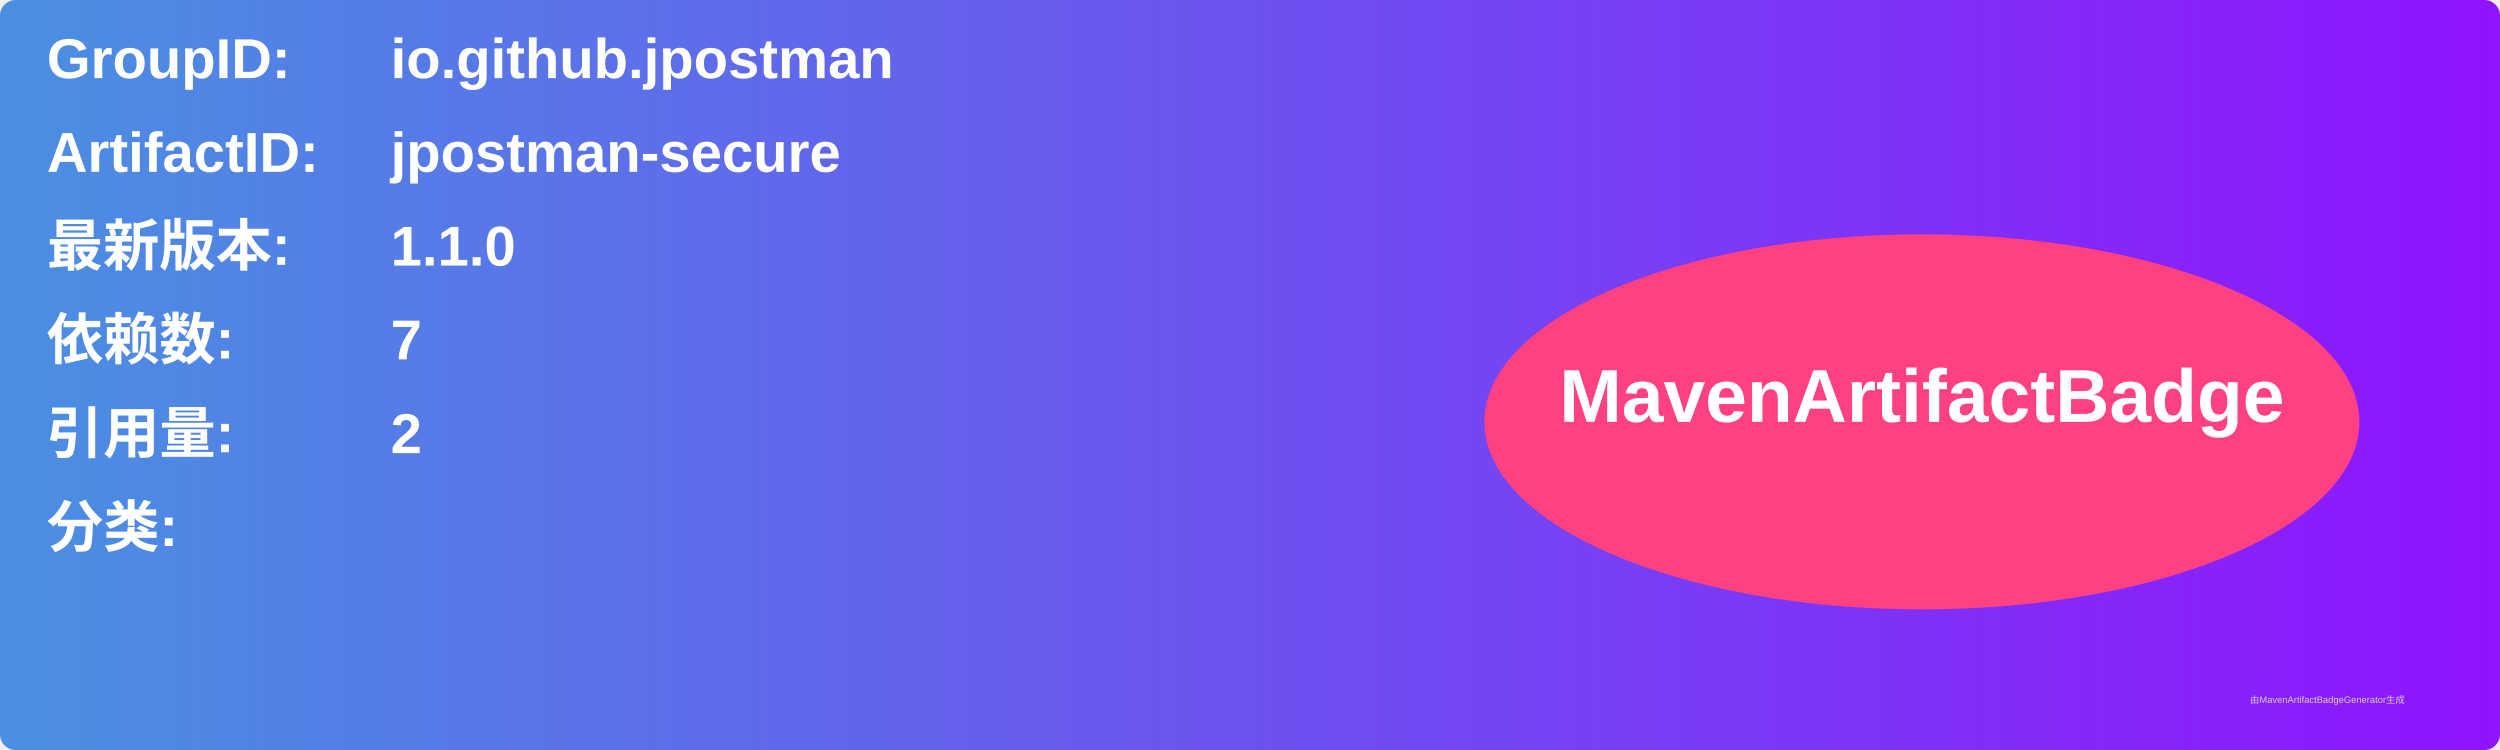
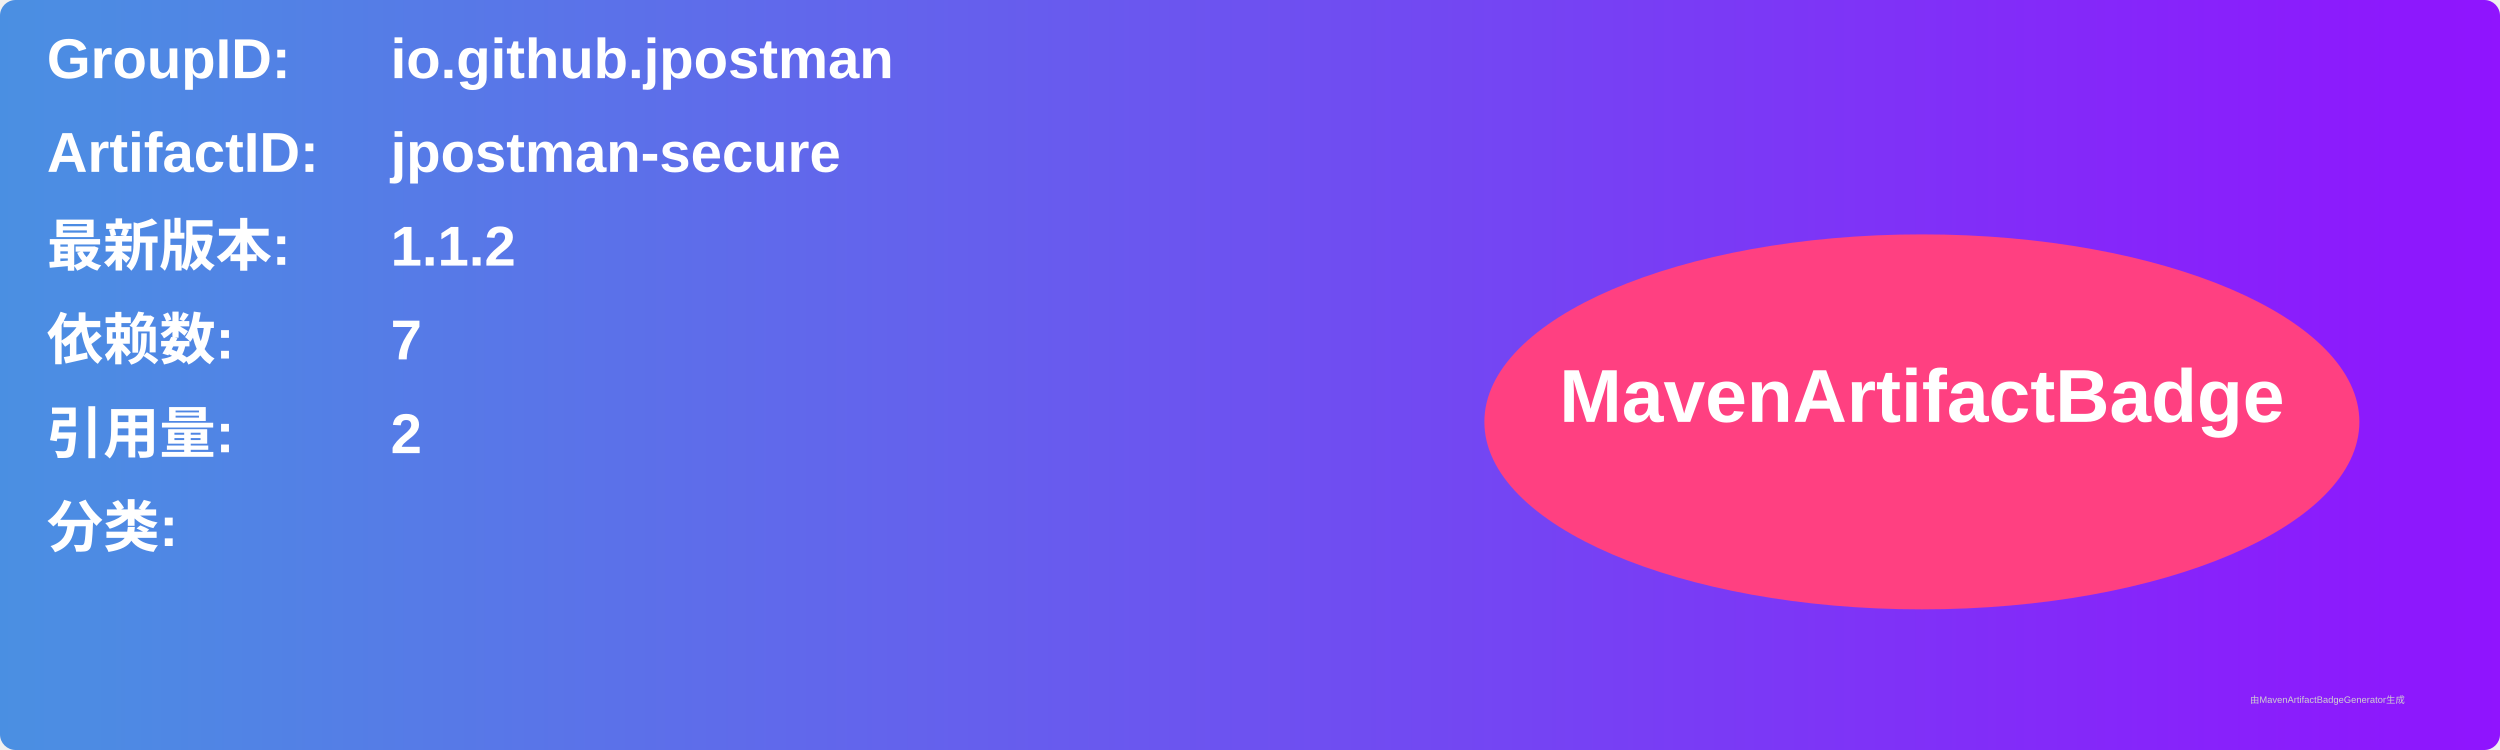
<svg xmlns="http://www.w3.org/2000/svg" width="800" height="240" viewBox="0 0 800 240">
  <linearGradient id="grad" x1="0%" y1="0%" x2="100%" y2="0%">
    <stop offset="0%" stop-color="#4a90e2" />
    <stop offset="100%" stop-color="#9013fe" />
  </linearGradient>
  <rect width="100%" height="100%" rx="5" ry="5" fill="url(#grad)" />
  <g transform="translate(15, 15)">
    <text x="0" y="10" font-family="Arial" font-size="18" fill="white" font-weight="bold" width="260">GroupID:</text>
    <text x="110" y="10" font-family="Arial" font-size="18" fill="white" font-weight="bold" width="460">io.github.jpostman</text>
    <text x="0" y="40" font-family="Arial" font-size="18" fill="white" font-weight="bold" width="260">ArtifactID:</text>
    <text x="110" y="40" font-family="Arial" font-size="18" fill="white" font-weight="bold" width="460">jpostman-secure</text>
    <text x="0" y="70" font-family="Arial" font-size="18" fill="white" font-weight="bold">最新版本:</text>
    <text x="110" y="70" font-family="Arial" font-size="18" fill="white" font-weight="bold">
-       <tspan font-weight="bold">1.1.0</tspan>
+       <tspan font-weight="bold">1.1.2</tspan>
    </text>
    <text x="0" y="100" font-family="Arial" font-size="18" fill="white" font-weight="bold">依赖数: </text>
    <text x="110" y="100" font-family="Arial" font-size="18" fill="white">
      <tspan font-weight="bold">7</tspan>
    </text>
    <text x="0" y="130" font-family="Arial" font-size="18" fill="white" font-weight="bold">引用量: </text>
    <text x="110" y="130" font-family="Arial" font-size="18" fill="white">
      <tspan font-weight="bold">2</tspan>
    </text>
    <text x="0" y="160" font-family="Arial" font-size="18" fill="white" font-weight="bold">分类:</text>
    <text x="10" y="190" font-family="Arial" font-size="10" fill="white">
      <tspan font-weight="bold" />
    </text>
    <ellipse cx="600" cy="120" rx="140" ry="60" fill="#ff4081" />
    <text x="600" y="120" text-anchor="middle" font-family="Arial" font-size="24" fill="white" font-weight="bold">MavenArtifactBadge</text>
  </g>
  <text x="720" y="225" font-family="Arial" font-size="3" fill="#d0d0d0">由MavenArtifactBadgeGenerator生成</text>
</svg>
